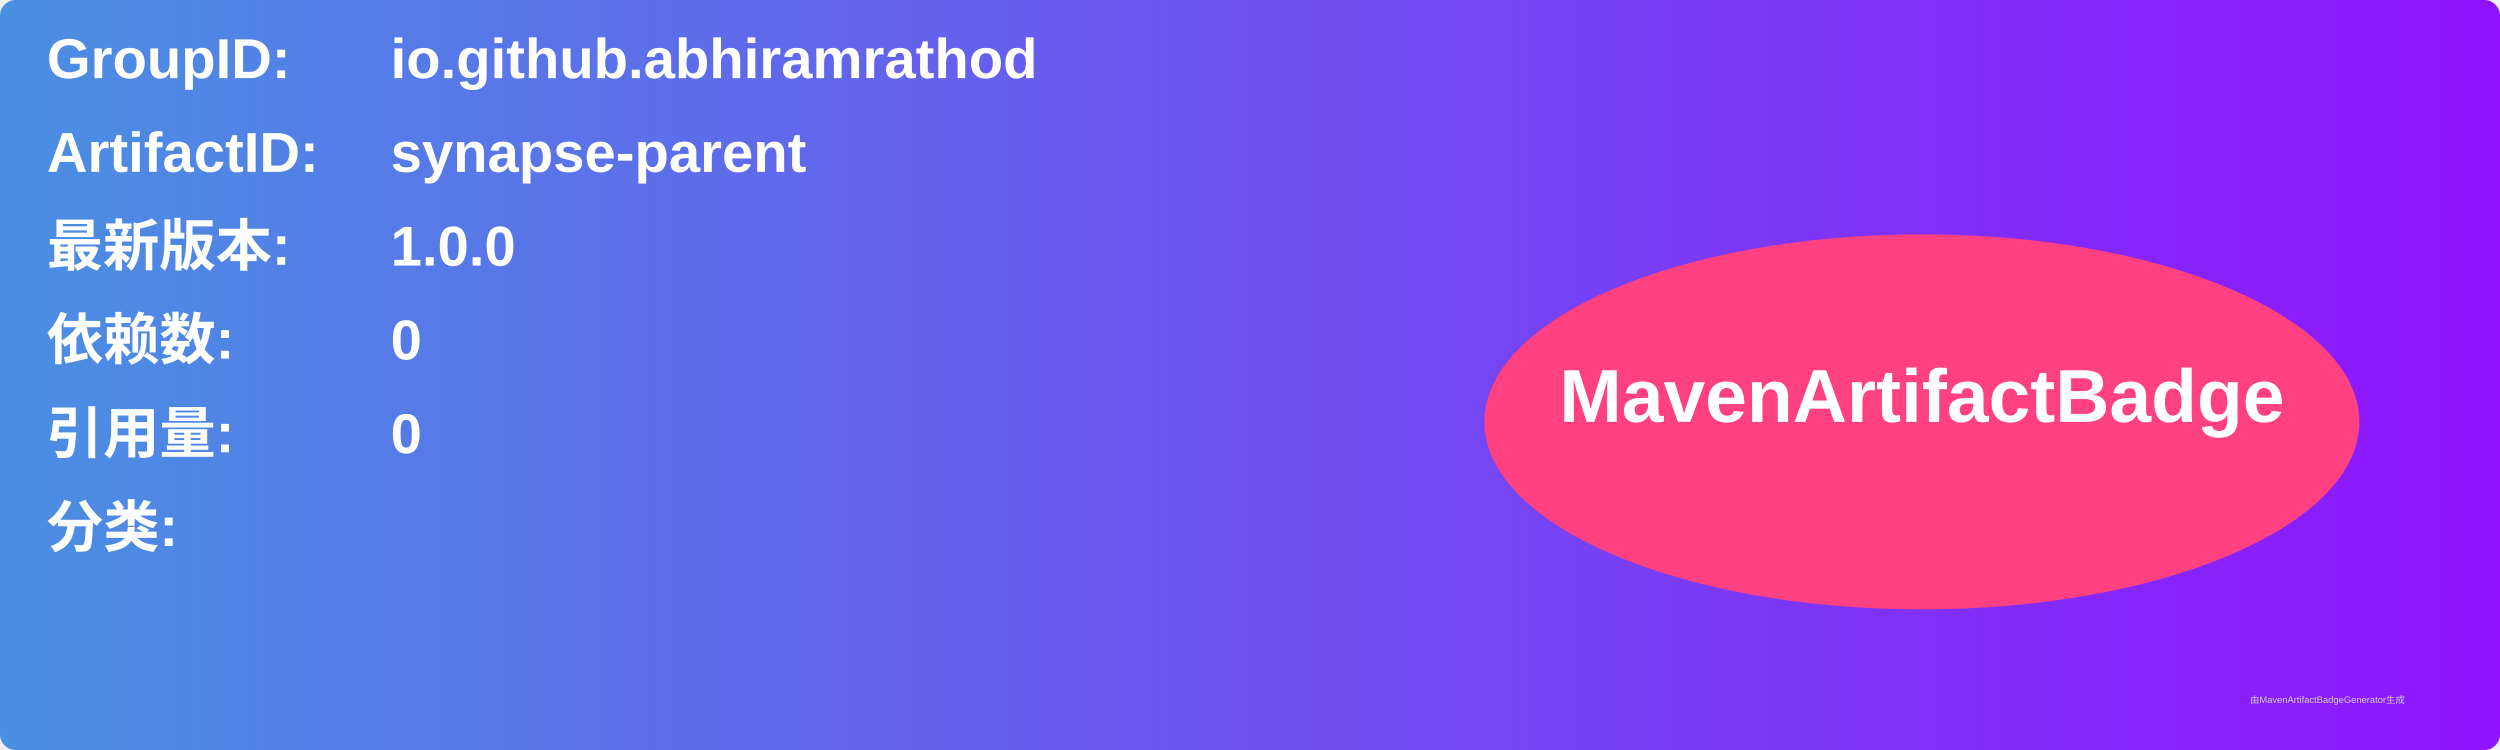
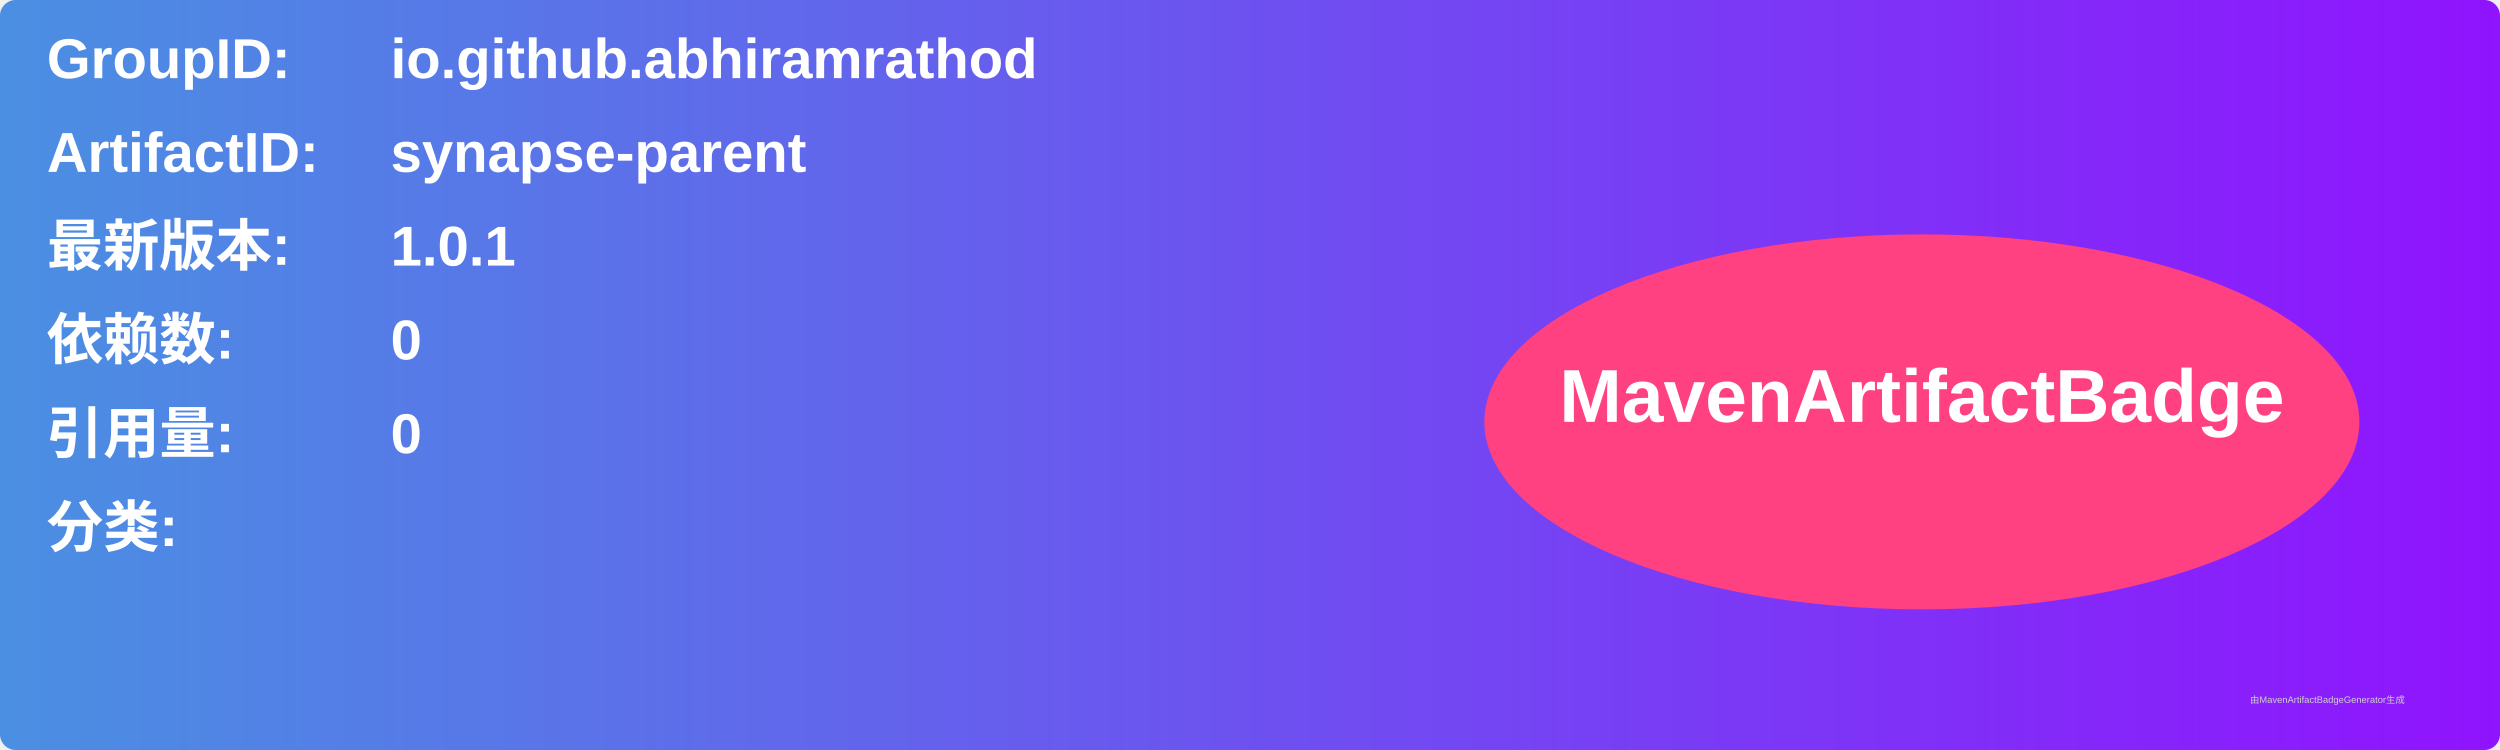
<svg xmlns="http://www.w3.org/2000/svg" width="800" height="240" viewBox="0 0 800 240">
  <linearGradient id="grad" x1="0%" y1="0%" x2="100%" y2="0%">
    <stop offset="0%" stop-color="#4a90e2" />
    <stop offset="100%" stop-color="#9013fe" />
  </linearGradient>
  <rect width="100%" height="100%" rx="5" ry="5" fill="url(#grad)" />
  <g transform="translate(15, 15)">
    <text x="0" y="10" font-family="Arial" font-size="18" fill="white" font-weight="bold" width="260">GroupID:</text>
    <text x="110" y="10" font-family="Arial" font-size="18" fill="white" font-weight="bold" width="460">io.github.abhiramrathod</text>
    <text x="0" y="40" font-family="Arial" font-size="18" fill="white" font-weight="bold" width="260">ArtifactID:</text>
    <text x="110" y="40" font-family="Arial" font-size="18" fill="white" font-weight="bold" width="460">synapse-parent</text>
    <text x="0" y="70" font-family="Arial" font-size="18" fill="white" font-weight="bold">最新版本:</text>
    <text x="110" y="70" font-family="Arial" font-size="18" fill="white" font-weight="bold">
-       <tspan font-weight="bold">1.0.0</tspan>
+       <tspan font-weight="bold">1.0.1</tspan>
    </text>
    <text x="0" y="100" font-family="Arial" font-size="18" fill="white" font-weight="bold">依赖数: </text>
    <text x="110" y="100" font-family="Arial" font-size="18" fill="white">
      <tspan font-weight="bold">0</tspan>
    </text>
    <text x="0" y="130" font-family="Arial" font-size="18" fill="white" font-weight="bold">引用量: </text>
    <text x="110" y="130" font-family="Arial" font-size="18" fill="white">
      <tspan font-weight="bold">0</tspan>
    </text>
    <text x="0" y="160" font-family="Arial" font-size="18" fill="white" font-weight="bold">分类:</text>
    <text x="10" y="190" font-family="Arial" font-size="10" fill="white">
      <tspan font-weight="bold" />
    </text>
    <ellipse cx="600" cy="120" rx="140" ry="60" fill="#ff4081" />
    <text x="600" y="120" text-anchor="middle" font-family="Arial" font-size="24" fill="white" font-weight="bold">MavenArtifactBadge</text>
  </g>
  <text x="720" y="225" font-family="Arial" font-size="3" fill="#d0d0d0">由MavenArtifactBadgeGenerator生成</text>
</svg>
